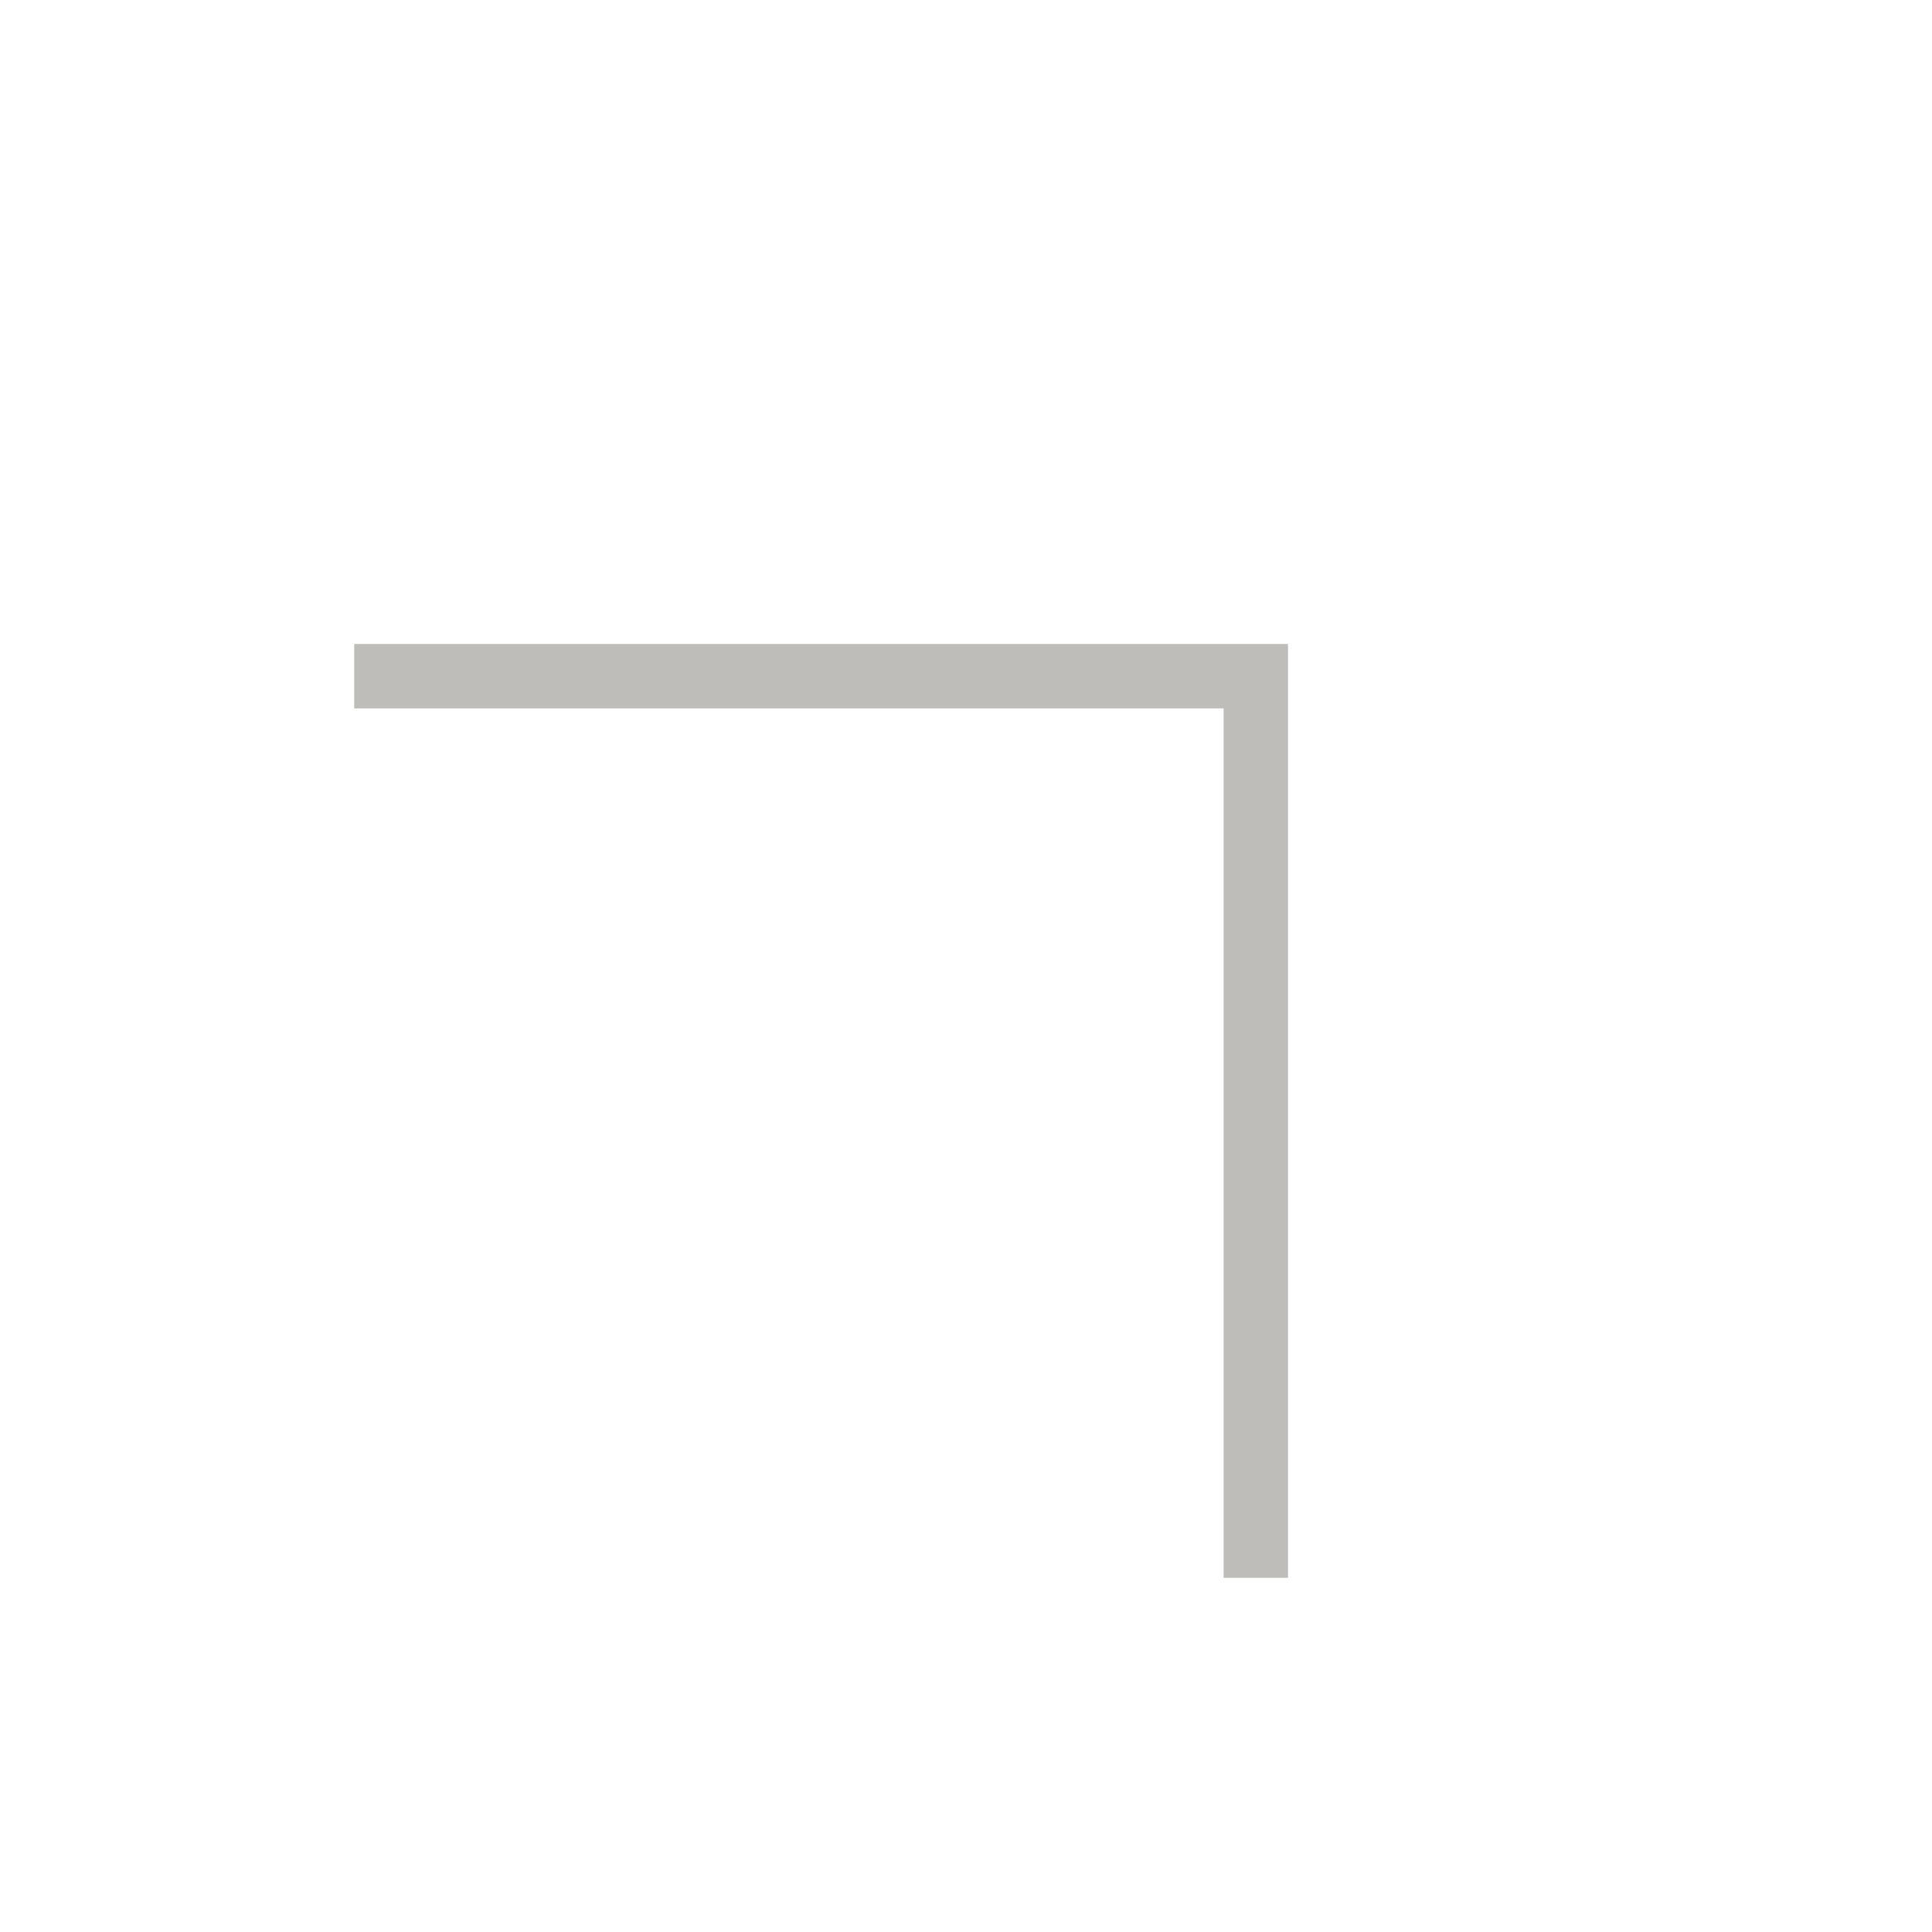
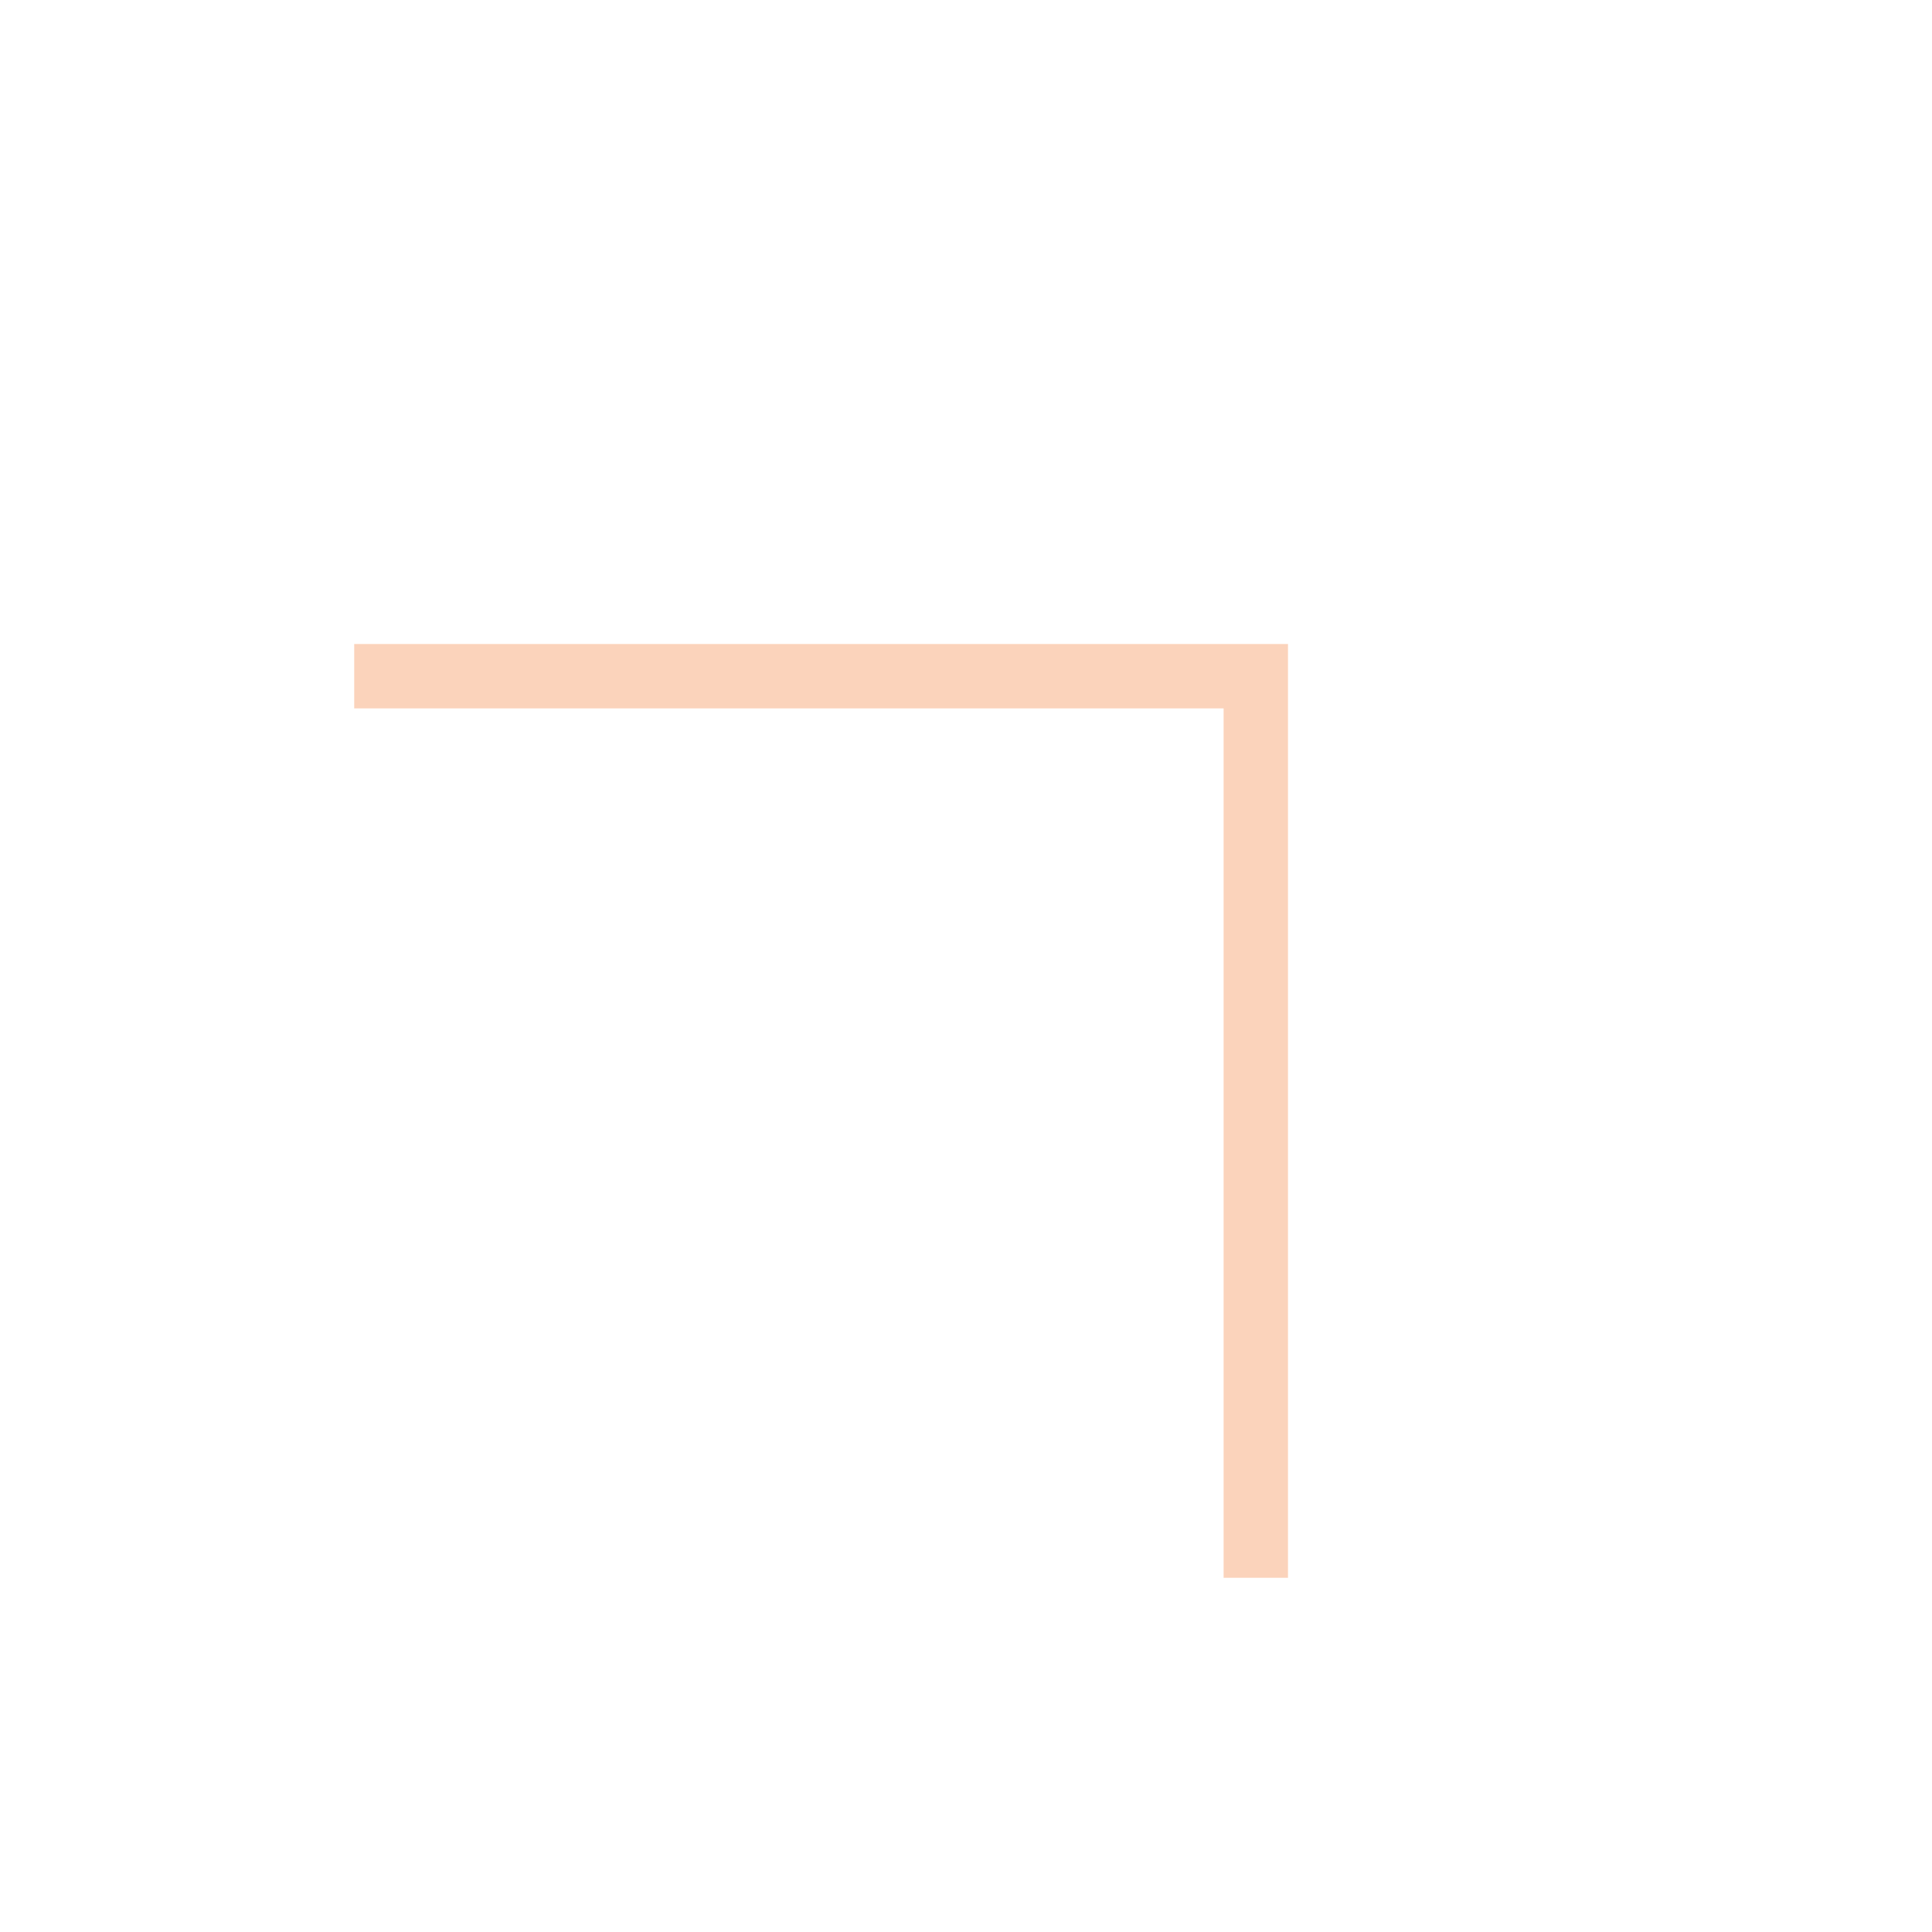
<svg xmlns="http://www.w3.org/2000/svg" width="30" height="30" viewBox="0 0 30 30" fill="none">
-   <path d="M19.5 24.5V10.5H5.5" stroke="#3B392C" stroke-opacity="0.33" />
+   <path d="M19.5 24.5V10.5H5.5" stroke="#F47B32" stroke-opacity="0.33" />
</svg>
